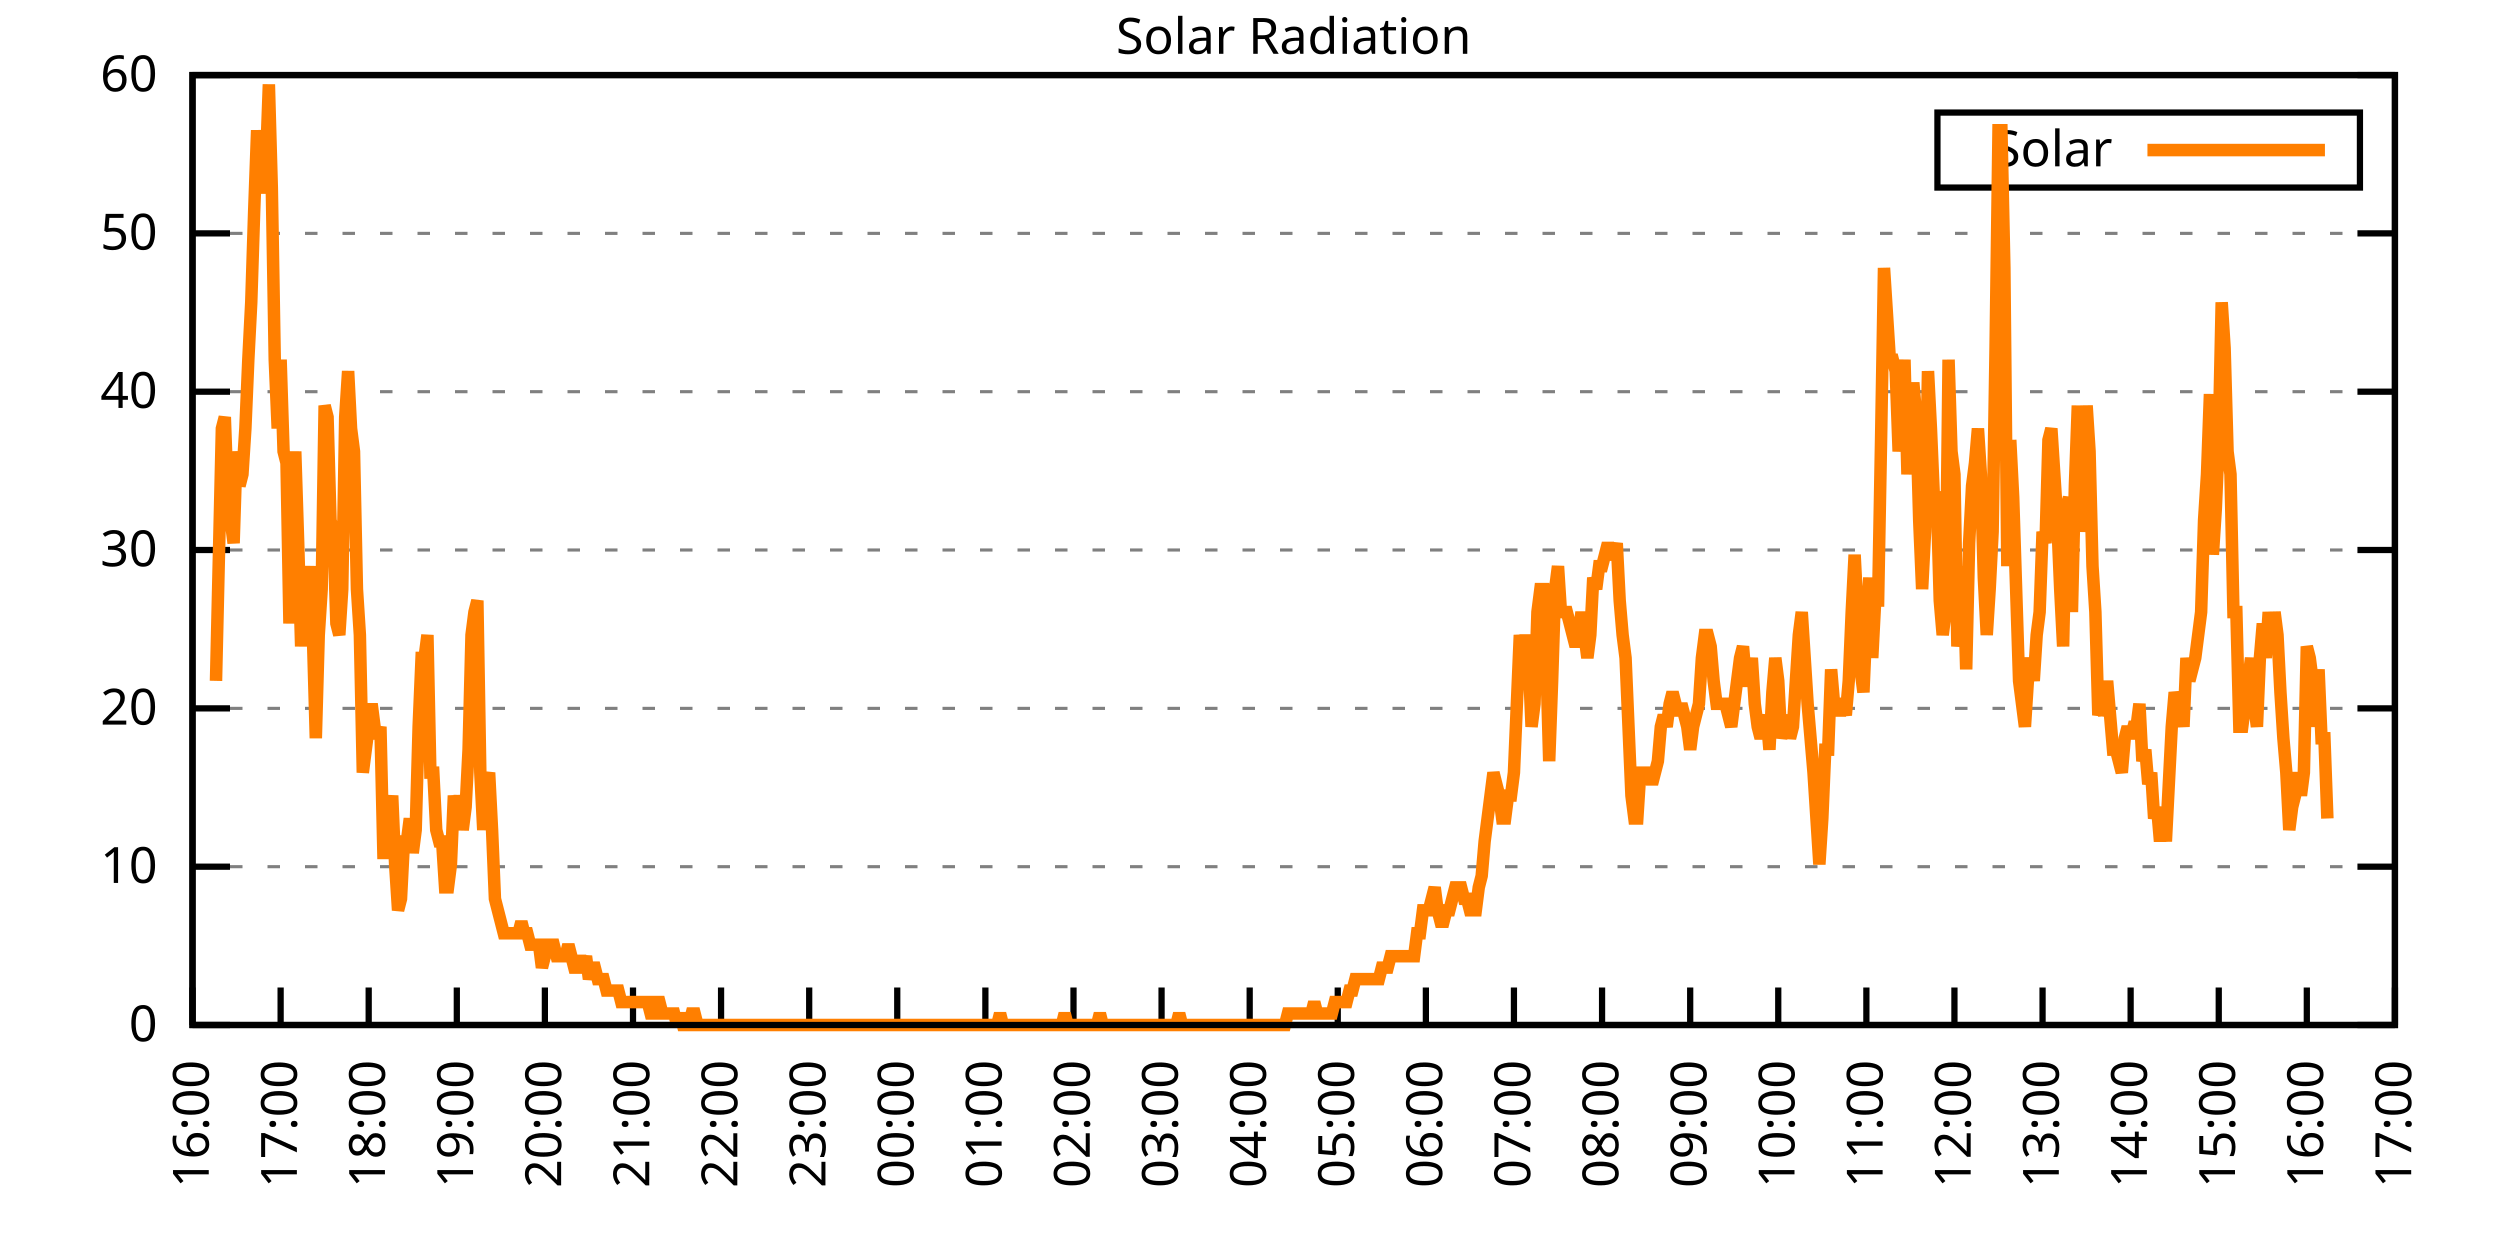
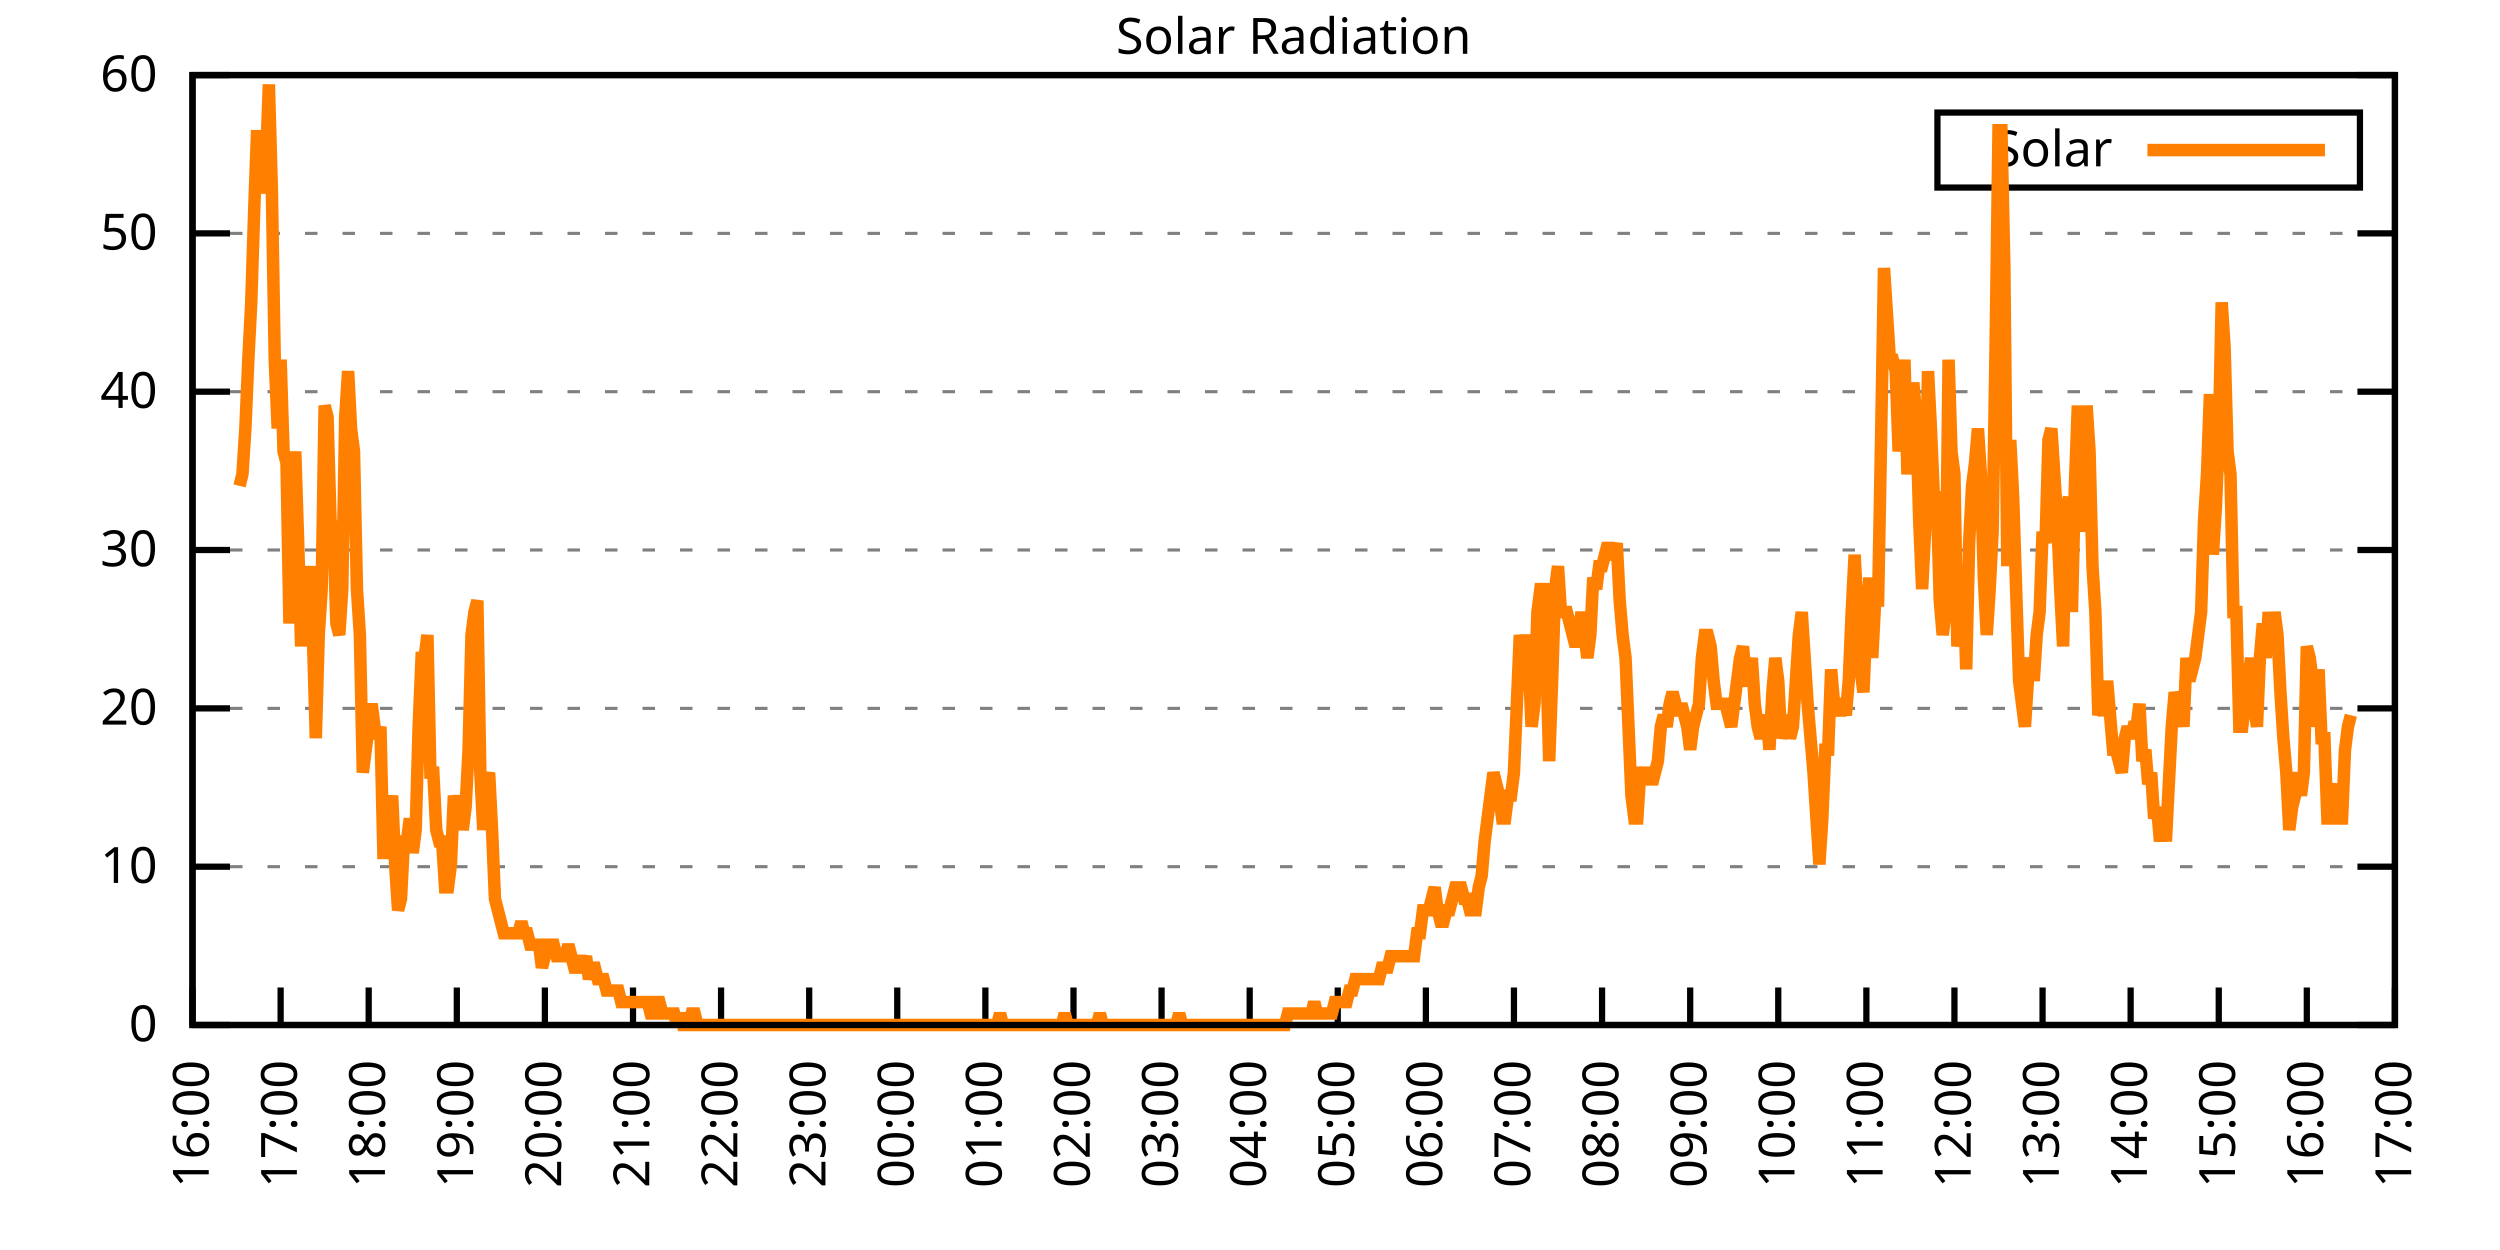
<svg xmlns="http://www.w3.org/2000/svg" xmlns:xlink="http://www.w3.org/1999/xlink" width="400" height="200" viewBox="0 0 400 200">
  <g id="gnuplot_canvas">
    <rect x="0" y="0" width="400" height="200" fill="none" />
    <defs>
      <circle id="gpDot" r="0.5" stroke-width="0.5" stroke="currentColor" />
      <path id="gpPt0" stroke-width="0.333" stroke="currentColor" d="M-1,0 h2 M0,-1 v2" />
      <path id="gpPt1" stroke-width="0.333" stroke="currentColor" d="M-1,-1 L1,1 M1,-1 L-1,1" />
      <path id="gpPt2" stroke-width="0.333" stroke="currentColor" d="M-1,0 L1,0 M0,-1 L0,1 M-1,-1 L1,1 M-1,1 L1,-1" />
      <rect id="gpPt3" stroke-width="0.333" stroke="currentColor" x="-1" y="-1" width="2" height="2" />
      <rect id="gpPt4" stroke-width="0.333" stroke="currentColor" fill="currentColor" x="-1" y="-1" width="2" height="2" />
      <circle id="gpPt5" stroke-width="0.333" stroke="currentColor" cx="0" cy="0" r="1" />
      <use xlink:href="#gpPt5" id="gpPt6" fill="currentColor" stroke="none" />
      <path id="gpPt7" stroke-width="0.333" stroke="currentColor" d="M0,-1.33 L-1.33,0.67 L1.33,0.67 z" />
      <use xlink:href="#gpPt7" id="gpPt8" fill="currentColor" stroke="none" />
      <use xlink:href="#gpPt7" id="gpPt9" stroke="currentColor" transform="rotate(180)" />
      <use xlink:href="#gpPt9" id="gpPt10" fill="currentColor" stroke="none" />
      <use xlink:href="#gpPt3" id="gpPt11" stroke="currentColor" transform="rotate(45)" />
      <use xlink:href="#gpPt11" id="gpPt12" fill="currentColor" stroke="none" />
      <path id="gpPt13" stroke-width="0.333" stroke="currentColor" d="M0,1.330 L1.265,0.411 L0.782,-1.067 L-0.782,-1.076 L-1.265,0.411 z" />
      <use xlink:href="#gpPt13" id="gpPt14" fill="currentColor" stroke="none" />
      <filter id="textbox" filterUnits="objectBoundingBox" x="0" y="0" height="1" width="1">
        <feFlood flood-color="white" flood-opacity="1" result="bgnd" />
        <feComposite in="SourceGraphic" in2="bgnd" operator="atop" />
      </filter>
      <filter id="greybox" filterUnits="objectBoundingBox" x="0" y="0" height="1" width="1">
        <feFlood flood-color="lightgrey" flood-opacity="1" result="grey" />
        <feComposite in="SourceGraphic" in2="grey" operator="atop" />
      </filter>
    </defs>
    <g fill="none" color="white" stroke="currentColor" stroke-width="1.00" stroke-linecap="butt" stroke-linejoin="miter">
</g>
    <g fill="none" color="black" stroke="currentColor" stroke-width="1.00" stroke-linecap="butt" stroke-linejoin="miter">
      <g stroke="none" shape-rendering="crispEdges">
        <polygon fill="rgb(255, 255, 255)" points="30.80,164.00 383.18,164.00 383.18,12.02 30.80,12.02 " />
      </g>
    </g>
    <g fill="none" color="black" stroke="currentColor" stroke-width="1.00" stroke-linecap="butt" stroke-linejoin="miter">
</g>
    <g fill="none" color="black" stroke="black" stroke-width="0.50" stroke-linecap="butt" stroke-linejoin="miter">
</g>
    <g fill="none" color="gray" stroke="currentColor" stroke-width="0.50" stroke-linecap="butt" stroke-linejoin="miter">
      <path stroke="gray" stroke-dasharray="2,4" class="gridline" d="M30.80,164.00 L383.19,164.00  " />
    </g>
    <g fill="none" color="gray" stroke="gray" stroke-width="1.00" stroke-linecap="butt" stroke-linejoin="miter">
</g>
    <g fill="none" color="black" stroke="currentColor" stroke-width="1.00" stroke-linecap="butt" stroke-linejoin="miter">
      <path stroke="black" d="M30.80,164.00 L36.80,164.00 M383.19,164.00 L377.19,164.00  " />
      <g transform="translate(25.20,166.60)" stroke="none" fill="black" font-family="Sans" font-size="8.00" text-anchor="end">
        <text>
          <tspan font-family="Sans"> 0</tspan>
        </text>
      </g>
    </g>
    <g fill="none" color="black" stroke="currentColor" stroke-width="1.00" stroke-linecap="butt" stroke-linejoin="miter">
</g>
    <g fill="none" color="black" stroke="black" stroke-width="0.50" stroke-linecap="butt" stroke-linejoin="miter">
</g>
    <g fill="none" color="gray" stroke="currentColor" stroke-width="0.50" stroke-linecap="butt" stroke-linejoin="miter">
      <path stroke="gray" stroke-dasharray="2,4" class="gridline" d="M30.80,138.67 L383.19,138.67  " />
    </g>
    <g fill="none" color="gray" stroke="gray" stroke-width="1.00" stroke-linecap="butt" stroke-linejoin="miter">
</g>
    <g fill="none" color="black" stroke="currentColor" stroke-width="1.00" stroke-linecap="butt" stroke-linejoin="miter">
      <path stroke="black" d="M30.80,138.67 L36.80,138.67 M383.19,138.67 L377.19,138.67  " />
      <g transform="translate(25.20,141.27)" stroke="none" fill="black" font-family="Sans" font-size="8.00" text-anchor="end">
        <text>
          <tspan font-family="Sans"> 10</tspan>
        </text>
      </g>
    </g>
    <g fill="none" color="black" stroke="currentColor" stroke-width="1.00" stroke-linecap="butt" stroke-linejoin="miter">
</g>
    <g fill="none" color="black" stroke="black" stroke-width="0.50" stroke-linecap="butt" stroke-linejoin="miter">
</g>
    <g fill="none" color="gray" stroke="currentColor" stroke-width="0.50" stroke-linecap="butt" stroke-linejoin="miter">
      <path stroke="gray" stroke-dasharray="2,4" class="gridline" d="M30.80,113.34 L383.19,113.34  " />
    </g>
    <g fill="none" color="gray" stroke="gray" stroke-width="1.00" stroke-linecap="butt" stroke-linejoin="miter">
</g>
    <g fill="none" color="black" stroke="currentColor" stroke-width="1.00" stroke-linecap="butt" stroke-linejoin="miter">
      <path stroke="black" d="M30.80,113.34 L36.80,113.34 M383.19,113.34 L377.19,113.34  " />
      <g transform="translate(25.20,115.94)" stroke="none" fill="black" font-family="Sans" font-size="8.00" text-anchor="end">
        <text>
          <tspan font-family="Sans"> 20</tspan>
        </text>
      </g>
    </g>
    <g fill="none" color="black" stroke="currentColor" stroke-width="1.00" stroke-linecap="butt" stroke-linejoin="miter">
</g>
    <g fill="none" color="black" stroke="black" stroke-width="0.50" stroke-linecap="butt" stroke-linejoin="miter">
</g>
    <g fill="none" color="gray" stroke="currentColor" stroke-width="0.50" stroke-linecap="butt" stroke-linejoin="miter">
      <path stroke="gray" stroke-dasharray="2,4" class="gridline" d="M30.80,88.00 L383.19,88.00  " />
    </g>
    <g fill="none" color="gray" stroke="gray" stroke-width="1.00" stroke-linecap="butt" stroke-linejoin="miter">
</g>
    <g fill="none" color="black" stroke="currentColor" stroke-width="1.00" stroke-linecap="butt" stroke-linejoin="miter">
      <path stroke="black" d="M30.80,88.00 L36.80,88.00 M383.19,88.00 L377.19,88.00  " />
      <g transform="translate(25.20,90.60)" stroke="none" fill="black" font-family="Sans" font-size="8.00" text-anchor="end">
        <text>
          <tspan font-family="Sans"> 30</tspan>
        </text>
      </g>
    </g>
    <g fill="none" color="black" stroke="currentColor" stroke-width="1.00" stroke-linecap="butt" stroke-linejoin="miter">
</g>
    <g fill="none" color="black" stroke="black" stroke-width="0.50" stroke-linecap="butt" stroke-linejoin="miter">
</g>
    <g fill="none" color="gray" stroke="currentColor" stroke-width="0.50" stroke-linecap="butt" stroke-linejoin="miter">
      <path stroke="gray" stroke-dasharray="2,4" class="gridline" d="M30.80,62.67 L383.19,62.67  " />
    </g>
    <g fill="none" color="gray" stroke="gray" stroke-width="1.00" stroke-linecap="butt" stroke-linejoin="miter">
</g>
    <g fill="none" color="black" stroke="currentColor" stroke-width="1.00" stroke-linecap="butt" stroke-linejoin="miter">
      <path stroke="black" d="M30.80,62.67 L36.80,62.67 M383.19,62.67 L377.19,62.67  " />
      <g transform="translate(25.20,65.27)" stroke="none" fill="black" font-family="Sans" font-size="8.00" text-anchor="end">
        <text>
          <tspan font-family="Sans"> 40</tspan>
        </text>
      </g>
    </g>
    <g fill="none" color="black" stroke="currentColor" stroke-width="1.00" stroke-linecap="butt" stroke-linejoin="miter">
</g>
    <g fill="none" color="black" stroke="black" stroke-width="0.50" stroke-linecap="butt" stroke-linejoin="miter">
</g>
    <g fill="none" color="gray" stroke="currentColor" stroke-width="0.50" stroke-linecap="butt" stroke-linejoin="miter">
      <path stroke="gray" stroke-dasharray="2,4" class="gridline" d="M30.80,37.34 L383.19,37.34  " />
    </g>
    <g fill="none" color="gray" stroke="gray" stroke-width="1.00" stroke-linecap="butt" stroke-linejoin="miter">
</g>
    <g fill="none" color="black" stroke="currentColor" stroke-width="1.00" stroke-linecap="butt" stroke-linejoin="miter">
      <path stroke="black" d="M30.80,37.34 L36.80,37.34 M383.19,37.34 L377.19,37.34  " />
      <g transform="translate(25.20,39.94)" stroke="none" fill="black" font-family="Sans" font-size="8.00" text-anchor="end">
        <text>
          <tspan font-family="Sans"> 50</tspan>
        </text>
      </g>
    </g>
    <g fill="none" color="black" stroke="currentColor" stroke-width="1.00" stroke-linecap="butt" stroke-linejoin="miter">
</g>
    <g fill="none" color="black" stroke="black" stroke-width="0.50" stroke-linecap="butt" stroke-linejoin="miter">
</g>
    <g fill="none" color="gray" stroke="currentColor" stroke-width="0.50" stroke-linecap="butt" stroke-linejoin="miter">
      <path stroke="gray" stroke-dasharray="2,4" class="gridline" d="M30.80,12.01 L383.19,12.01  " />
    </g>
    <g fill="none" color="gray" stroke="gray" stroke-width="1.00" stroke-linecap="butt" stroke-linejoin="miter">
</g>
    <g fill="none" color="black" stroke="currentColor" stroke-width="1.00" stroke-linecap="butt" stroke-linejoin="miter">
      <path stroke="black" d="M30.80,12.01 L36.80,12.01 M383.19,12.01 L377.19,12.01  " />
      <g transform="translate(25.20,14.61)" stroke="none" fill="black" font-family="Sans" font-size="8.00" text-anchor="end">
        <text>
          <tspan font-family="Sans"> 60</tspan>
        </text>
      </g>
    </g>
    <g fill="none" color="black" stroke="currentColor" stroke-width="1.00" stroke-linecap="butt" stroke-linejoin="miter">
      <path stroke="black" d="M30.80,164.00 L30.80,158.00  " />
      <g transform="translate(33.40,169.60) rotate(270.00)" stroke="none" fill="black" font-family="Sans" font-size="8.00" text-anchor="end">
        <text>
          <tspan font-family="Sans">16:00</tspan>
        </text>
      </g>
    </g>
    <g fill="none" color="black" stroke="currentColor" stroke-width="1.00" stroke-linecap="butt" stroke-linejoin="miter">
      <path stroke="black" d="M44.90,164.00 L44.90,158.00  " />
      <g transform="translate(47.50,169.60) rotate(270.00)" stroke="none" fill="black" font-family="Sans" font-size="8.00" text-anchor="end">
        <text>
          <tspan font-family="Sans">17:00</tspan>
        </text>
      </g>
    </g>
    <g fill="none" color="black" stroke="currentColor" stroke-width="1.00" stroke-linecap="butt" stroke-linejoin="miter">
      <path stroke="black" d="M58.99,164.00 L58.99,158.00  " />
      <g transform="translate(61.59,169.60) rotate(270.00)" stroke="none" fill="black" font-family="Sans" font-size="8.00" text-anchor="end">
        <text>
          <tspan font-family="Sans">18:00</tspan>
        </text>
      </g>
    </g>
    <g fill="none" color="black" stroke="currentColor" stroke-width="1.00" stroke-linecap="butt" stroke-linejoin="miter">
      <path stroke="black" d="M73.09,164.00 L73.09,158.00  " />
      <g transform="translate(75.69,169.60) rotate(270.00)" stroke="none" fill="black" font-family="Sans" font-size="8.00" text-anchor="end">
        <text>
          <tspan font-family="Sans">19:00</tspan>
        </text>
      </g>
    </g>
    <g fill="none" color="black" stroke="currentColor" stroke-width="1.00" stroke-linecap="butt" stroke-linejoin="miter">
      <path stroke="black" d="M87.18,164.00 L87.18,158.00  " />
      <g transform="translate(89.78,169.60) rotate(270.00)" stroke="none" fill="black" font-family="Sans" font-size="8.00" text-anchor="end">
        <text>
          <tspan font-family="Sans">20:00</tspan>
        </text>
      </g>
    </g>
    <g fill="none" color="black" stroke="currentColor" stroke-width="1.00" stroke-linecap="butt" stroke-linejoin="miter">
      <path stroke="black" d="M101.28,164.00 L101.28,158.00  " />
      <g transform="translate(103.88,169.60) rotate(270.00)" stroke="none" fill="black" font-family="Sans" font-size="8.00" text-anchor="end">
        <text>
          <tspan font-family="Sans">21:00</tspan>
        </text>
      </g>
    </g>
    <g fill="none" color="black" stroke="currentColor" stroke-width="1.00" stroke-linecap="butt" stroke-linejoin="miter">
      <path stroke="black" d="M115.37,164.00 L115.37,158.00  " />
      <g transform="translate(117.97,169.60) rotate(270.00)" stroke="none" fill="black" font-family="Sans" font-size="8.00" text-anchor="end">
        <text>
          <tspan font-family="Sans">22:00</tspan>
        </text>
      </g>
    </g>
    <g fill="none" color="black" stroke="currentColor" stroke-width="1.00" stroke-linecap="butt" stroke-linejoin="miter">
      <path stroke="black" d="M129.47,164.00 L129.47,158.00  " />
      <g transform="translate(132.07,169.60) rotate(270.00)" stroke="none" fill="black" font-family="Sans" font-size="8.00" text-anchor="end">
        <text>
          <tspan font-family="Sans">23:00</tspan>
        </text>
      </g>
    </g>
    <g fill="none" color="black" stroke="currentColor" stroke-width="1.00" stroke-linecap="butt" stroke-linejoin="miter">
      <path stroke="black" d="M143.56,164.00 L143.56,158.00  " />
      <g transform="translate(146.16,169.60) rotate(270.00)" stroke="none" fill="black" font-family="Sans" font-size="8.00" text-anchor="end">
        <text>
          <tspan font-family="Sans">00:00</tspan>
        </text>
      </g>
    </g>
    <g fill="none" color="black" stroke="currentColor" stroke-width="1.00" stroke-linecap="butt" stroke-linejoin="miter">
      <path stroke="black" d="M157.66,164.00 L157.66,158.00  " />
      <g transform="translate(160.26,169.60) rotate(270.00)" stroke="none" fill="black" font-family="Sans" font-size="8.00" text-anchor="end">
        <text>
          <tspan font-family="Sans">01:00</tspan>
        </text>
      </g>
    </g>
    <g fill="none" color="black" stroke="currentColor" stroke-width="1.00" stroke-linecap="butt" stroke-linejoin="miter">
      <path stroke="black" d="M171.76,164.00 L171.76,158.00  " />
      <g transform="translate(174.36,169.60) rotate(270.00)" stroke="none" fill="black" font-family="Sans" font-size="8.00" text-anchor="end">
        <text>
          <tspan font-family="Sans">02:00</tspan>
        </text>
      </g>
    </g>
    <g fill="none" color="black" stroke="currentColor" stroke-width="1.00" stroke-linecap="butt" stroke-linejoin="miter">
      <path stroke="black" d="M185.85,164.00 L185.85,158.00  " />
      <g transform="translate(188.45,169.60) rotate(270.00)" stroke="none" fill="black" font-family="Sans" font-size="8.00" text-anchor="end">
        <text>
          <tspan font-family="Sans">03:00</tspan>
        </text>
      </g>
    </g>
    <g fill="none" color="black" stroke="currentColor" stroke-width="1.00" stroke-linecap="butt" stroke-linejoin="miter">
      <path stroke="black" d="M199.95,164.00 L199.95,158.00  " />
      <g transform="translate(202.55,169.60) rotate(270.00)" stroke="none" fill="black" font-family="Sans" font-size="8.00" text-anchor="end">
        <text>
          <tspan font-family="Sans">04:00</tspan>
        </text>
      </g>
    </g>
    <g fill="none" color="black" stroke="currentColor" stroke-width="1.00" stroke-linecap="butt" stroke-linejoin="miter">
      <path stroke="black" d="M214.04,164.00 L214.04,158.00  " />
      <g transform="translate(216.64,169.60) rotate(270.00)" stroke="none" fill="black" font-family="Sans" font-size="8.00" text-anchor="end">
        <text>
          <tspan font-family="Sans">05:00</tspan>
        </text>
      </g>
    </g>
    <g fill="none" color="black" stroke="currentColor" stroke-width="1.00" stroke-linecap="butt" stroke-linejoin="miter">
      <path stroke="black" d="M228.14,164.00 L228.14,158.00  " />
      <g transform="translate(230.74,169.60) rotate(270.00)" stroke="none" fill="black" font-family="Sans" font-size="8.00" text-anchor="end">
        <text>
          <tspan font-family="Sans">06:00</tspan>
        </text>
      </g>
    </g>
    <g fill="none" color="black" stroke="currentColor" stroke-width="1.00" stroke-linecap="butt" stroke-linejoin="miter">
      <path stroke="black" d="M242.23,164.00 L242.23,158.00  " />
      <g transform="translate(244.83,169.60) rotate(270.00)" stroke="none" fill="black" font-family="Sans" font-size="8.00" text-anchor="end">
        <text>
          <tspan font-family="Sans">07:00</tspan>
        </text>
      </g>
    </g>
    <g fill="none" color="black" stroke="currentColor" stroke-width="1.00" stroke-linecap="butt" stroke-linejoin="miter">
      <path stroke="black" d="M256.33,164.00 L256.33,158.00  " />
      <g transform="translate(258.93,169.60) rotate(270.00)" stroke="none" fill="black" font-family="Sans" font-size="8.00" text-anchor="end">
        <text>
          <tspan font-family="Sans">08:00</tspan>
        </text>
      </g>
    </g>
    <g fill="none" color="black" stroke="currentColor" stroke-width="1.00" stroke-linecap="butt" stroke-linejoin="miter">
      <path stroke="black" d="M270.43,164.00 L270.43,158.00  " />
      <g transform="translate(273.03,169.60) rotate(270.00)" stroke="none" fill="black" font-family="Sans" font-size="8.00" text-anchor="end">
        <text>
          <tspan font-family="Sans">09:00</tspan>
        </text>
      </g>
    </g>
    <g fill="none" color="black" stroke="currentColor" stroke-width="1.00" stroke-linecap="butt" stroke-linejoin="miter">
      <path stroke="black" d="M284.52,164.00 L284.52,158.00  " />
      <g transform="translate(287.12,169.60) rotate(270.00)" stroke="none" fill="black" font-family="Sans" font-size="8.00" text-anchor="end">
        <text>
          <tspan font-family="Sans">10:00</tspan>
        </text>
      </g>
    </g>
    <g fill="none" color="black" stroke="currentColor" stroke-width="1.00" stroke-linecap="butt" stroke-linejoin="miter">
      <path stroke="black" d="M298.62,164.00 L298.62,158.00  " />
      <g transform="translate(301.22,169.60) rotate(270.00)" stroke="none" fill="black" font-family="Sans" font-size="8.00" text-anchor="end">
        <text>
          <tspan font-family="Sans">11:00</tspan>
        </text>
      </g>
    </g>
    <g fill="none" color="black" stroke="currentColor" stroke-width="1.00" stroke-linecap="butt" stroke-linejoin="miter">
      <path stroke="black" d="M312.71,164.00 L312.71,158.00  " />
      <g transform="translate(315.31,169.60) rotate(270.00)" stroke="none" fill="black" font-family="Sans" font-size="8.00" text-anchor="end">
        <text>
          <tspan font-family="Sans">12:00</tspan>
        </text>
      </g>
    </g>
    <g fill="none" color="black" stroke="currentColor" stroke-width="1.00" stroke-linecap="butt" stroke-linejoin="miter">
      <path stroke="black" d="M326.81,164.00 L326.81,158.00  " />
      <g transform="translate(329.41,169.60) rotate(270.00)" stroke="none" fill="black" font-family="Sans" font-size="8.00" text-anchor="end">
        <text>
          <tspan font-family="Sans">13:00</tspan>
        </text>
      </g>
    </g>
    <g fill="none" color="black" stroke="currentColor" stroke-width="1.00" stroke-linecap="butt" stroke-linejoin="miter">
      <path stroke="black" d="M340.90,164.00 L340.90,158.00  " />
      <g transform="translate(343.50,169.60) rotate(270.00)" stroke="none" fill="black" font-family="Sans" font-size="8.00" text-anchor="end">
        <text>
          <tspan font-family="Sans">14:00</tspan>
        </text>
      </g>
    </g>
    <g fill="none" color="black" stroke="currentColor" stroke-width="1.00" stroke-linecap="butt" stroke-linejoin="miter">
      <path stroke="black" d="M355.00,164.00 L355.00,158.00  " />
      <g transform="translate(357.60,169.60) rotate(270.00)" stroke="none" fill="black" font-family="Sans" font-size="8.00" text-anchor="end">
        <text>
          <tspan font-family="Sans">15:00</tspan>
        </text>
      </g>
    </g>
    <g fill="none" color="black" stroke="currentColor" stroke-width="1.00" stroke-linecap="butt" stroke-linejoin="miter">
      <path stroke="black" d="M369.09,164.00 L369.09,158.00  " />
      <g transform="translate(371.69,169.60) rotate(270.00)" stroke="none" fill="black" font-family="Sans" font-size="8.00" text-anchor="end">
        <text>
          <tspan font-family="Sans">16:00</tspan>
        </text>
      </g>
    </g>
    <g fill="none" color="black" stroke="currentColor" stroke-width="1.00" stroke-linecap="butt" stroke-linejoin="miter">
      <path stroke="black" d="M383.19,164.00 L383.19,158.00  " />
      <g transform="translate(385.79,169.60) rotate(270.00)" stroke="none" fill="black" font-family="Sans" font-size="8.00" text-anchor="end">
        <text>
          <tspan font-family="Sans">17:00</tspan>
        </text>
      </g>
    </g>
    <g fill="none" color="black" stroke="currentColor" stroke-width="1.00" stroke-linecap="butt" stroke-linejoin="miter">
</g>
    <g fill="none" color="black" stroke="currentColor" stroke-width="1.00" stroke-linecap="butt" stroke-linejoin="miter">
      <path stroke="black" d="M30.80,12.01 L30.80,164.00 L383.19,164.00 L383.19,12.01 L30.80,12.01 Z  " />
    </g>
    <g fill="none" color="black" stroke="currentColor" stroke-width="1.00" stroke-linecap="butt" stroke-linejoin="miter">
</g>
    <g fill="none" color="black" stroke="currentColor" stroke-width="1.00" stroke-linecap="butt" stroke-linejoin="miter">
      <path stroke="black" d="M309.99,30.01 L309.99,18.01 L377.59,18.01 L377.59,30.01 L309.99,30.01 Z  " />
    </g>
    <g id="Solar_Radiation_plot_1">
      <g fill="none" color="white" stroke="black" stroke-width="2.00" stroke-linecap="butt" stroke-linejoin="miter">
</g>
      <g fill="none" color="black" stroke="currentColor" stroke-width="2.00" stroke-linecap="butt" stroke-linejoin="miter">
        <g transform="translate(337.99,26.61)" stroke="none" fill="black" font-family="Sans" font-size="8.00" text-anchor="end">
          <text>
            <tspan font-family="Sans">Solar</tspan>
          </text>
        </g>
      </g>
      <g fill="none" color="black" stroke="currentColor" stroke-width="2.00" stroke-linecap="butt" stroke-linejoin="miter">
-         <path stroke="rgb(255, 127,   0)" d="M343.59,24.01 L371.99,24.01 M34.56,108.94 L35.03,88.75 L35.50,68.56 L35.97,66.73 L36.44,79.57 L36.91,83.24   L37.38,86.91 L37.85,72.23 L38.32,77.74 L38.79,75.90 L39.26,68.56 L39.73,57.55 L40.20,48.37 L40.67,33.69   L41.14,20.84 L41.61,30.02 L42.08,30.02 L42.55,26.35 L43.02,13.50 L43.49,30.02 L43.96,57.55 L44.43,68.56   L44.90,57.55 L45.37,72.23 L45.84,74.07 L46.31,99.76 L46.78,85.08 L47.24,72.23 L47.71,86.91 L48.18,103.43   L48.65,90.59 L49.12,97.93 L49.59,90.59 L50.06,101.60 L50.53,118.12 L51.00,101.60 L51.47,94.26 L51.94,64.89   L52.41,66.73 L52.88,83.24 L53.35,85.08 L53.82,99.76 L54.29,101.60 L54.76,94.26 L55.23,66.73 L55.70,59.38   L56.17,68.56 L56.64,72.23 L57.11,94.26 L57.58,101.60 L58.05,123.62 L58.52,119.95 L58.99,116.28 L59.46,112.61   L59.93,116.28 L60.40,118.12 L60.87,116.28 L61.34,136.47 L61.81,136.47 L62.28,130.96 L62.75,127.29 L63.22,138.30   L63.69,145.65 L64.16,143.81 L64.63,134.63 L65.10,134.63 L65.57,130.96 L66.04,136.47 L66.51,132.80 L66.98,116.28   L67.45,105.27 L67.92,105.27 L68.39,101.60 L68.86,123.62 L69.33,123.62 L69.80,132.80 L70.27,134.63 L70.74,134.63   L71.21,141.98 L71.68,141.98 L72.15,138.30 L72.62,127.29 L73.09,130.96 L73.56,127.29 L74.03,132.80 L74.50,129.13   L74.97,119.95 L75.44,101.60 L75.91,97.93 L76.38,96.09 L76.85,123.62 L77.32,132.80 L77.79,125.46 L78.26,123.62   L78.73,132.80 L79.19,143.81 L79.66,145.65 L80.13,147.48 L80.60,149.32 L81.07,149.32 L81.54,149.32 L82.01,149.32   L82.48,149.32 L82.95,149.32 L83.42,147.48 L83.89,149.32 L84.36,149.32 L84.83,151.15 L85.30,151.15 L85.77,151.15   L86.24,151.15 L86.71,154.82 L87.18,152.99 L87.65,151.15 L88.12,151.15 L88.59,151.15 L89.06,152.99 L89.53,152.99   L90.00,152.99 L90.47,152.99 L90.94,151.15 L91.41,152.99 L91.88,154.82 L92.35,154.82 L92.82,152.99 L93.29,154.82   L93.76,152.99 L94.23,156.66 L94.70,154.82 L95.17,154.82 L95.64,156.66 L96.11,156.66 L96.58,156.66 L97.05,158.49   L97.52,158.49 L97.99,158.49 L98.46,158.49 L98.93,158.49 L99.40,160.33 L99.87,160.33 L100.34,160.33 L100.81,160.33   L101.28,160.33 L101.75,160.33 L102.22,160.33 L102.69,160.33 L103.16,160.33 L103.63,160.33 L104.10,162.16 L104.57,162.16   L105.04,160.33 L105.51,160.33 L105.98,162.16 L106.45,162.16 L106.92,162.16 L107.39,162.16 L107.86,162.16 L108.33,164.00   L108.80,162.16 L109.27,164.00 L109.74,164.00 L110.21,164.00 L110.68,162.16 L111.14,162.16 L111.61,164.00 L112.08,164.00   L112.55,164.00 L113.02,164.00 L113.49,164.00 L113.96,164.00 L114.43,164.00 L114.90,164.00 L115.37,164.00 L115.84,164.00   L116.31,164.00 L116.78,164.00 L117.25,164.00 L117.72,164.00 L118.19,164.00 L118.66,164.00 L119.13,164.00 L119.60,164.00   L120.07,164.00 L120.54,164.00 L121.01,164.00 L121.48,164.00 L121.95,164.00 L122.42,164.00 L122.89,164.00 L123.36,164.00   L123.83,164.00 L124.30,164.00 L124.77,164.00 L125.24,164.00 L125.71,164.00 L126.18,164.00 L126.65,164.00 L127.12,164.00   L127.59,164.00 L128.06,164.00 L128.53,164.00 L129.00,164.00 L129.47,164.00 L129.94,164.00 L130.41,164.00 L130.88,164.00   L131.35,164.00 L131.82,164.00 L132.29,164.00 L132.76,164.00 L133.23,164.00 L133.70,164.00 L134.17,164.00 L134.64,164.00   L135.11,164.00 L135.58,164.00 L136.05,164.00 L136.52,164.00 L136.99,164.00 L137.46,164.00 L137.93,164.00 L138.40,164.00   L138.87,164.00 L139.34,164.00 L139.81,164.00 L140.28,164.00 L140.75,164.00 L141.22,164.00 L141.69,164.00 L142.16,164.00   L142.63,164.00 L143.09,164.00 L143.56,164.00 L144.03,164.00 L144.50,164.00 L144.97,164.00 L145.44,164.00 L145.91,164.00   L146.38,164.00 L146.85,164.00 L147.32,164.00 L147.79,164.00 L148.26,164.00 L148.73,164.00 L149.20,164.00 L149.67,164.00   L150.14,164.00 L150.61,164.00 L151.08,164.00 L151.55,164.00 L152.02,164.00 L152.49,164.00 L152.96,164.00 L153.43,164.00   L153.90,164.00 L154.37,164.00 L154.84,164.00 L155.31,164.00 L155.78,164.00 L156.25,164.00 L156.72,164.00 L157.19,164.00   L157.66,164.00 L158.13,164.00 L158.60,164.00 L159.07,164.00 L159.54,164.00 L160.01,162.16 L160.48,164.00 L160.95,164.00   L161.42,164.00 L161.89,164.00 L162.36,164.00 L162.83,164.00 L163.30,164.00 L163.77,164.00 L164.24,164.00 L164.71,164.00   L165.18,164.00 L165.65,164.00 L166.12,164.00 L166.59,164.00 L167.06,164.00 L167.53,164.00 L168.00,164.00 L168.47,164.00   L168.94,164.00 L169.41,164.00 L169.88,164.00 L170.35,162.16 L170.82,164.00 L171.29,164.00 L171.76,164.00 L172.23,164.00   L172.70,164.00 L173.17,164.00 L173.64,164.00 L174.11,164.00 L174.58,164.00 L175.04,164.00 L175.51,164.00 L175.98,162.16   L176.45,164.00 L176.92,164.00 L177.39,164.00 L177.86,164.00 L178.33,164.00 L178.80,164.00 L179.27,164.00 L179.74,164.00   L180.21,164.00 L180.68,164.00 L181.15,164.00 L181.62,164.00 L182.09,164.00 L182.56,164.00 L183.03,164.00 L183.50,164.00   L183.97,164.00 L184.44,164.00 L184.91,164.00 L185.38,164.00 L185.85,164.00 L186.32,164.00 L186.79,164.00 L187.26,164.00   L187.73,164.00 L188.20,164.00 L188.67,162.16 L189.14,164.00 L189.61,164.00 L190.08,164.00 L190.55,164.00 L191.02,164.00   L191.49,164.00 L191.96,164.00 L192.43,164.00 L192.90,164.00 L193.37,164.00 L193.84,164.00 L194.31,164.00 L194.78,164.00   L195.25,164.00 L195.72,164.00 L196.19,164.00 L196.66,164.00 L197.13,164.00 L197.60,164.00 L198.07,164.00 L198.54,164.00   L199.01,164.00 L199.48,164.00 L199.95,164.00 L200.42,164.00 L200.89,164.00 L201.36,164.00 L201.83,164.00 L202.30,164.00   L202.77,164.00 L203.24,164.00 L203.71,164.00 L204.18,164.00 L204.65,164.00 L205.12,164.00 L205.59,164.00 L206.06,162.16   L206.53,162.16 L207.00,162.16 L207.46,162.16 L207.93,162.16 L208.40,162.16 L208.87,162.16 L209.34,162.16 L209.81,162.16   L210.28,160.33 L210.75,162.16 L211.22,162.16 L211.69,162.16 L212.16,162.16 L212.63,162.16 L213.10,162.16 L213.57,160.33   L214.04,160.33 L214.51,160.33 L214.98,160.33 L215.45,160.33 L215.92,158.49 L216.39,158.49 L216.86,156.66 L217.33,156.66   L217.80,156.66 L218.27,156.66 L218.74,156.66 L219.21,156.66 L219.68,156.66 L220.15,156.66 L220.62,156.66 L221.09,154.82   L221.56,154.82 L222.03,154.82 L222.50,152.99 L222.97,152.99 L223.44,152.99 L223.91,152.99 L224.38,152.99 L224.85,152.99   L225.32,152.99 L225.79,152.99 L226.26,152.99 L226.73,149.32 L227.20,149.32 L227.67,145.65 L228.14,145.65 L228.61,145.65   L229.08,143.81 L229.55,141.98 L230.02,145.65 L230.49,147.48 L230.96,147.48 L231.43,145.65 L231.90,145.65 L232.37,143.81   L232.84,141.98 L233.31,141.98 L233.78,141.98 L234.25,143.81 L234.72,143.81 L235.19,145.65 L235.66,145.65 L236.13,145.65   L236.60,141.98 L237.07,140.14 L237.54,134.63 L238.01,130.96 L238.48,127.29 L238.95,123.62 L239.41,125.46 L239.88,127.29   L240.35,130.96 L240.82,130.96 L241.29,127.29 L241.76,127.29 L242.23,123.62 L242.70,112.61 L243.17,101.60 L243.64,105.27   L244.11,101.60 L244.58,105.27 L245.05,116.28 L245.52,112.61 L245.99,97.93 L246.46,94.26 L246.93,94.26 L247.40,105.27   L247.87,121.79 L248.34,108.94 L248.81,94.26 L249.28,90.59 L249.75,97.93 L250.22,97.93 L250.69,97.93 L251.16,99.76   L251.63,101.60 L252.10,103.43 L252.57,101.60 L253.04,97.93 L253.51,101.60 L253.98,105.27 L254.45,101.60 L254.92,92.42   L255.39,94.26 L255.86,90.59 L256.33,90.59 L256.80,88.75 L257.27,86.91 L257.74,88.75 L258.21,88.75 L258.68,86.91   L259.15,96.09 L259.62,101.60 L260.09,105.27 L260.56,116.28 L261.03,127.29 L261.50,130.96 L261.97,130.96 L262.44,123.62   L262.91,123.62 L263.38,123.62 L263.85,123.62 L264.32,125.46 L264.79,123.62 L265.26,121.79 L265.73,116.28 L266.20,114.44   L266.67,116.28 L267.14,112.61 L267.61,110.77 L268.08,112.61 L268.55,114.44 L269.02,112.61 L269.49,114.44 L269.96,116.28   L270.43,119.95 L270.90,116.28 L271.36,114.44 L271.83,112.61 L272.30,105.27 L272.77,101.60 L273.24,101.60 L273.71,103.43   L274.18,108.94 L274.65,112.61 L275.12,112.61 L275.59,112.61 L276.06,112.61 L276.53,114.44 L277.00,116.28 L277.47,112.61   L277.94,108.94 L278.41,105.27 L278.88,103.43 L279.35,108.94 L279.82,108.94 L280.29,105.27 L280.76,112.61 L281.23,116.28   L281.70,118.12 L282.17,116.28 L282.64,114.44 L283.11,119.95 L283.58,110.77 L284.05,105.27 L284.52,108.94 L284.99,118.12   L285.46,116.28 L285.93,114.44 L286.40,118.12 L286.87,116.28 L287.34,108.94 L287.81,101.60 L288.28,97.93 L288.75,105.27   L289.22,112.61 L289.69,118.12 L290.16,123.62 L290.63,130.96 L291.10,138.30 L291.57,130.96 L292.04,119.95 L292.51,119.95   L292.98,107.10 L293.45,112.61 L293.92,112.61 L294.39,114.44 L294.86,112.61 L295.33,114.44 L295.80,108.94 L296.27,97.93   L296.74,88.75 L297.21,97.93 L297.68,107.10 L298.15,110.77 L298.62,99.76 L299.09,92.42 L299.56,105.27 L300.03,96.09   L300.50,96.09 L300.97,70.40 L301.44,42.87 L301.91,50.21 L302.38,57.55 L302.85,57.55 L303.31,59.38 L303.78,72.23   L304.25,66.73 L304.72,57.55 L305.19,75.90 L305.66,66.73 L306.13,61.22 L306.60,66.73 L307.07,83.24 L307.54,94.26   L308.01,85.08 L308.48,59.38 L308.95,68.56 L309.42,79.57 L309.89,79.57 L310.36,96.09 L310.83,101.60 L311.30,97.93   L311.77,57.55 L312.24,72.23 L312.71,75.90 L313.18,103.43 L313.65,99.76 L314.12,90.59 L314.59,107.10 L315.06,86.91   L315.53,77.74 L316.00,74.07 L316.47,68.56 L316.94,75.90 L317.41,92.42 L317.88,101.60 L318.35,94.26 L318.82,85.08   L319.29,55.71 L319.76,20.84 L320.23,20.84 L320.70,42.87 L321.17,90.59 L321.64,70.40 L322.11,79.57 L322.58,94.26   L323.05,108.94 L323.52,112.61 L323.99,116.28 L324.46,108.94 L324.93,105.27 L325.40,108.94 L325.87,101.60 L326.34,97.93   L326.81,85.08 L327.28,86.91 L327.75,70.40 L328.22,68.56 L328.69,75.90 L329.16,83.24 L329.63,94.26 L330.10,103.43   L330.57,81.41 L331.04,79.57 L331.51,97.93 L331.98,77.74 L332.45,64.89 L332.92,85.08 L333.39,77.74 L333.86,64.89   L334.33,72.23 L334.80,90.59 L335.26,97.93 L335.73,114.44 L336.20,112.61 L336.67,114.44 L337.14,108.94 L337.61,114.44   L338.08,119.95 L338.55,119.95 L339.02,121.79 L339.49,123.62 L339.96,118.12 L340.43,116.28 L340.90,118.12 L341.37,116.28   L341.84,116.28 L342.31,112.61 L342.78,121.79 L343.25,119.95 L343.72,125.46 L344.19,123.62 L344.66,130.96 L345.13,129.13   L345.60,134.63 L346.07,129.13 L346.54,134.63 L347.01,125.46 L347.48,116.28 L347.95,110.77 L348.42,112.61 L348.89,112.61   L349.36,116.28 L349.83,105.27 L350.30,108.94 L350.77,107.10 L351.24,105.27 L351.71,101.60 L352.18,97.93 L352.65,83.24   L353.12,75.90 L353.59,63.05 L354.06,88.75 L354.53,81.41 L355.00,70.40 L355.47,48.37 L355.94,55.71 L356.41,72.23   L356.88,75.90 L357.35,97.93 L357.82,97.93 L358.29,116.28 L358.76,116.28 L359.23,112.61 L359.70,108.94 L360.17,105.27   L360.64,112.61 L361.11,116.28 L361.58,105.27 L362.05,99.76 L362.52,105.27 L362.99,97.93 L363.46,103.43 L363.93,97.93   L364.40,101.60 L364.87,110.77 L365.34,118.12 L365.81,123.62 L366.28,132.80 L366.75,129.13 L367.21,127.29 L367.68,123.62   L368.15,127.29 L368.62,123.62 L369.09,103.43 L369.56,105.27 L370.03,108.94 L370.50,116.28 L370.97,107.10 L371.44,118.12   L371.91,118.12 L372.38,130.96  " />
+         <path stroke="rgb(255, 127,   0)" d="M343.59,24.01 L371.99,24.01 M38.32,77.74 L38.79,75.90 L39.26,68.56 L39.73,57.55 L40.20,48.37 L40.67,33.69   L41.14,20.84 L41.61,30.02 L42.08,30.02 L42.55,26.35 L43.02,13.50 L43.49,30.02 L43.96,57.55 L44.43,68.56   L44.90,57.55 L45.37,72.23 L45.84,74.07 L46.31,99.76 L46.78,85.08 L47.24,72.23 L47.71,86.91 L48.18,103.43   L48.65,90.59 L49.12,97.93 L49.59,90.59 L50.06,101.60 L50.53,118.12 L51.00,101.60 L51.47,94.26 L51.94,64.89   L52.41,66.73 L52.88,83.24 L53.35,85.08 L53.82,99.76 L54.29,101.60 L54.76,94.26 L55.23,66.73 L55.70,59.38   L56.17,68.56 L56.64,72.23 L57.11,94.26 L57.58,101.60 L58.05,123.62 L58.52,119.95 L58.99,116.28 L59.46,112.61   L59.93,116.28 L60.40,118.12 L60.87,116.28 L61.34,136.47 L61.81,136.47 L62.28,130.96 L62.75,127.29 L63.22,138.30   L63.69,145.65 L64.16,143.81 L64.63,134.63 L65.10,134.63 L65.57,130.96 L66.04,136.47 L66.51,132.80 L66.98,116.28   L67.45,105.27 L67.92,105.27 L68.39,101.60 L68.86,123.62 L69.33,123.62 L69.80,132.80 L70.27,134.63 L70.74,134.63   L71.21,141.98 L71.68,141.98 L72.15,138.30 L72.62,127.29 L73.09,130.96 L73.56,127.29 L74.03,132.80 L74.50,129.13   L74.97,119.95 L75.44,101.60 L75.91,97.93 L76.38,96.09 L76.85,123.62 L77.32,132.80 L77.79,125.46 L78.26,123.62   L78.73,132.80 L79.19,143.81 L79.66,145.65 L80.13,147.48 L80.60,149.32 L81.07,149.32 L81.54,149.32 L82.01,149.32   L82.48,149.32 L82.95,149.32 L83.42,147.48 L83.89,149.32 L84.36,149.32 L84.83,151.15 L85.30,151.15 L85.77,151.15   L86.24,151.15 L86.71,154.82 L87.18,152.99 L87.65,151.15 L88.12,151.15 L88.59,151.15 L89.06,152.99 L89.53,152.99   L90.00,152.99 L90.47,152.99 L90.94,151.15 L91.41,152.99 L91.88,154.82 L92.35,154.82 L92.82,152.99 L93.29,154.82   L93.76,152.99 L94.23,156.66 L94.70,154.82 L95.17,154.82 L95.64,156.66 L96.11,156.66 L96.58,156.66 L97.05,158.49   L97.52,158.49 L97.99,158.49 L98.46,158.49 L98.93,158.49 L99.40,160.33 L99.87,160.33 L100.34,160.33 L100.81,160.33   L101.28,160.33 L101.75,160.33 L102.22,160.33 L102.69,160.33 L103.16,160.33 L103.63,160.33 L104.10,162.16 L104.57,162.16   L105.04,160.33 L105.51,160.33 L105.98,162.16 L106.45,162.16 L106.92,162.16 L107.39,162.16 L107.86,162.16 L108.33,164.00   L108.80,162.16 L109.27,164.00 L109.74,164.00 L110.21,164.00 L110.68,162.16 L111.14,162.16 L111.61,164.00 L112.08,164.00   L112.55,164.00 L113.02,164.00 L113.49,164.00 L113.96,164.00 L114.43,164.00 L114.90,164.00 L115.37,164.00 L115.84,164.00   L116.31,164.00 L116.78,164.00 L117.25,164.00 L117.72,164.00 L118.19,164.00 L118.66,164.00 L119.13,164.00 L119.60,164.00   L120.07,164.00 L120.54,164.00 L121.01,164.00 L121.48,164.00 L121.95,164.00 L122.42,164.00 L122.89,164.00 L123.36,164.00   L123.83,164.00 L124.30,164.00 L124.77,164.00 L125.24,164.00 L125.71,164.00 L126.18,164.00 L126.65,164.00 L127.12,164.00   L127.59,164.00 L128.06,164.00 L128.53,164.00 L129.00,164.00 L129.47,164.00 L129.94,164.00 L130.41,164.00 L130.88,164.00   L131.35,164.00 L131.82,164.00 L132.29,164.00 L132.76,164.00 L133.23,164.00 L133.70,164.00 L134.17,164.00 L134.64,164.00   L135.11,164.00 L135.58,164.00 L136.05,164.00 L136.52,164.00 L136.99,164.00 L137.46,164.00 L137.93,164.00 L138.40,164.00   L138.87,164.00 L139.34,164.00 L139.81,164.00 L140.28,164.00 L140.75,164.00 L141.22,164.00 L141.69,164.00 L142.16,164.00   L142.63,164.00 L143.09,164.00 L143.56,164.00 L144.03,164.00 L144.50,164.00 L144.97,164.00 L145.44,164.00 L145.91,164.00   L146.38,164.00 L146.85,164.00 L147.32,164.00 L147.79,164.00 L148.26,164.00 L148.73,164.00 L149.20,164.00 L149.67,164.00   L150.14,164.00 L150.61,164.00 L151.08,164.00 L151.55,164.00 L152.02,164.00 L152.49,164.00 L152.96,164.00 L153.43,164.00   L153.90,164.00 L154.37,164.00 L154.84,164.00 L155.31,164.00 L155.78,164.00 L156.25,164.00 L156.72,164.00 L157.19,164.00   L157.66,164.00 L158.13,164.00 L158.60,164.00 L159.07,164.00 L159.54,164.00 L160.01,162.16 L160.48,164.00 L160.95,164.00   L161.42,164.00 L161.89,164.00 L162.36,164.00 L162.83,164.00 L163.30,164.00 L163.77,164.00 L164.24,164.00 L164.71,164.00   L165.18,164.00 L165.65,164.00 L166.12,164.00 L166.59,164.00 L167.06,164.00 L167.53,164.00 L168.00,164.00 L168.47,164.00   L168.94,164.00 L169.41,164.00 L169.88,164.00 L170.35,162.16 L170.82,164.00 L171.29,164.00 L171.76,164.00 L172.23,164.00   L172.70,164.00 L173.17,164.00 L173.64,164.00 L174.11,164.00 L174.58,164.00 L175.04,164.00 L175.51,164.00 L175.98,162.16   L176.45,164.00 L176.92,164.00 L177.39,164.00 L177.86,164.00 L178.33,164.00 L178.80,164.00 L179.27,164.00 L179.74,164.00   L180.21,164.00 L180.68,164.00 L181.15,164.00 L181.62,164.00 L182.09,164.00 L182.56,164.00 L183.03,164.00 L183.50,164.00   L183.97,164.00 L184.44,164.00 L184.91,164.00 L185.38,164.00 L185.85,164.00 L186.32,164.00 L186.79,164.00 L187.26,164.00   L187.73,164.00 L188.20,164.00 L188.67,162.16 L189.14,164.00 L189.61,164.00 L190.08,164.00 L190.55,164.00 L191.02,164.00   L191.49,164.00 L191.96,164.00 L192.43,164.00 L192.90,164.00 L193.37,164.00 L193.84,164.00 L194.31,164.00 L194.78,164.00   L195.25,164.00 L195.72,164.00 L196.19,164.00 L196.66,164.00 L197.13,164.00 L197.60,164.00 L198.07,164.00 L198.54,164.00   L199.01,164.00 L199.48,164.00 L199.95,164.00 L200.42,164.00 L200.89,164.00 L201.36,164.00 L201.83,164.00 L202.30,164.00   L202.77,164.00 L203.24,164.00 L203.71,164.00 L204.18,164.00 L204.65,164.00 L205.12,164.00 L205.59,164.00 L206.06,162.16   L206.53,162.16 L207.00,162.16 L207.46,162.16 L207.93,162.16 L208.40,162.16 L208.87,162.16 L209.34,162.16 L209.81,162.16   L210.28,160.33 L210.75,162.16 L211.22,162.16 L211.69,162.16 L212.16,162.16 L212.63,162.16 L213.10,162.16 L213.57,160.33   L214.04,160.33 L214.51,160.33 L214.98,160.33 L215.45,160.33 L215.92,158.49 L216.39,158.49 L216.86,156.66 L217.33,156.66   L217.80,156.66 L218.27,156.66 L218.74,156.66 L219.21,156.66 L219.68,156.66 L220.15,156.66 L220.62,156.66 L221.09,154.82   L221.56,154.82 L222.03,154.82 L222.50,152.99 L222.97,152.99 L223.44,152.99 L223.91,152.99 L224.38,152.99 L224.85,152.99   L225.32,152.99 L225.79,152.99 L226.26,152.99 L226.73,149.32 L227.20,149.32 L227.67,145.65 L228.14,145.65 L228.61,145.65   L229.08,143.81 L229.55,141.98 L230.02,145.65 L230.49,147.48 L230.96,147.48 L231.43,145.65 L231.90,145.65 L232.37,143.81   L232.84,141.98 L233.31,141.98 L233.78,141.98 L234.25,143.81 L234.72,143.81 L235.19,145.65 L235.66,145.65 L236.13,145.65   L236.60,141.98 L237.07,140.14 L237.54,134.63 L238.01,130.96 L238.48,127.29 L238.95,123.62 L239.41,125.46 L239.88,127.29   L240.35,130.96 L240.82,130.96 L241.29,127.29 L241.76,127.29 L242.23,123.62 L242.70,112.61 L243.17,101.60 L243.64,105.27   L244.11,101.60 L244.58,105.27 L245.05,116.28 L245.52,112.61 L245.99,97.93 L246.46,94.26 L246.93,94.26 L247.40,105.27   L247.87,121.79 L248.34,108.94 L248.81,94.26 L249.28,90.59 L249.75,97.93 L250.22,97.93 L250.69,97.93 L251.16,99.76   L251.63,101.60 L252.10,103.43 L252.57,101.60 L253.04,97.93 L253.51,101.60 L253.98,105.27 L254.45,101.60 L254.92,92.42   L255.39,94.26 L255.86,90.59 L256.33,90.59 L256.80,88.75 L257.27,86.91 L257.74,88.75 L258.21,88.75 L258.68,86.91   L259.15,96.09 L259.62,101.60 L260.09,105.27 L260.56,116.28 L261.03,127.29 L261.50,130.96 L261.97,130.96 L262.44,123.62   L262.91,123.62 L263.38,123.62 L263.85,123.62 L264.32,125.46 L264.79,123.62 L265.26,121.79 L265.73,116.28 L266.20,114.44   L266.67,116.28 L267.14,112.61 L267.61,110.77 L268.08,112.61 L268.55,114.44 L269.02,112.61 L269.49,114.44 L269.96,116.28   L270.43,119.95 L270.90,116.28 L271.36,114.44 L271.83,112.61 L272.30,105.27 L272.77,101.60 L273.24,101.60 L273.71,103.43   L274.18,108.94 L274.65,112.61 L275.12,112.61 L275.59,112.61 L276.06,112.61 L276.53,114.44 L277.00,116.28 L277.47,112.61   L277.94,108.94 L278.41,105.27 L278.88,103.43 L279.35,108.94 L279.82,108.94 L280.29,105.27 L280.76,112.61 L281.23,116.28   L281.70,118.12 L282.17,116.28 L282.64,114.44 L283.11,119.95 L283.58,110.77 L284.05,105.27 L284.52,108.94 L284.99,118.12   L285.46,116.28 L285.93,114.44 L286.40,118.12 L286.87,116.28 L287.34,108.94 L287.81,101.60 L288.28,97.93 L288.75,105.27   L289.22,112.61 L289.69,118.12 L290.16,123.62 L290.63,130.96 L291.10,138.30 L291.57,130.96 L292.04,119.95 L292.51,119.95   L292.98,107.10 L293.45,112.61 L293.92,112.61 L294.39,114.44 L294.86,112.61 L295.33,114.44 L295.80,108.94 L296.27,97.93   L296.74,88.75 L297.21,97.93 L297.68,107.10 L298.15,110.77 L298.62,99.76 L299.09,92.42 L299.56,105.27 L300.03,96.09   L300.50,96.09 L300.97,70.40 L301.44,42.87 L301.91,50.21 L302.38,57.55 L302.85,57.55 L303.31,59.38 L303.78,72.23   L304.25,66.73 L304.72,57.55 L305.19,75.90 L305.66,66.73 L306.13,61.22 L306.60,66.73 L307.07,83.24 L307.54,94.26   L308.01,85.08 L308.48,59.38 L308.95,68.56 L309.42,79.57 L309.89,79.57 L310.36,96.09 L310.83,101.60 L311.30,97.93   L311.77,57.55 L312.24,72.23 L312.71,75.90 L313.18,103.43 L313.65,99.76 L314.12,90.59 L314.59,107.10 L315.06,86.91   L315.53,77.74 L316.00,74.07 L316.47,68.56 L316.94,75.90 L317.41,92.42 L317.88,101.60 L318.35,94.26 L318.82,85.08   L319.29,55.71 L319.76,20.84 L320.23,20.84 L320.70,42.87 L321.17,90.59 L321.64,70.40 L322.11,79.57 L322.58,94.26   L323.05,108.94 L323.52,112.61 L323.99,116.28 L324.46,108.94 L324.93,105.27 L325.40,108.94 L325.87,101.60 L326.34,97.93   L326.81,85.08 L327.28,86.91 L327.75,70.40 L328.22,68.56 L328.69,75.90 L329.16,83.24 L329.63,94.26 L330.10,103.43   L330.57,81.41 L331.04,79.57 L331.51,97.93 L331.98,77.74 L332.45,64.89 L332.92,85.08 L333.39,77.74 L333.86,64.89   L334.33,72.23 L334.80,90.59 L335.26,97.93 L335.73,114.44 L336.20,112.61 L336.67,114.44 L337.14,108.94 L337.61,114.44   L338.08,119.95 L338.55,119.95 L339.02,121.79 L339.49,123.62 L339.96,118.12 L340.43,116.28 L340.90,118.12 L341.37,116.28   L341.84,116.28 L342.31,112.61 L342.78,121.79 L343.25,119.95 L343.72,125.46 L344.19,123.62 L344.66,130.96 L345.13,129.13   L345.60,134.63 L346.07,129.13 L346.54,134.63 L347.01,125.46 L347.48,116.28 L347.95,110.77 L348.42,112.61 L348.89,112.61   L349.36,116.28 L349.83,105.27 L350.30,108.94 L350.77,107.10 L351.24,105.27 L351.71,101.60 L352.18,97.93 L352.65,83.24   L353.12,75.90 L353.59,63.05 L354.06,88.75 L354.53,81.41 L355.00,70.40 L355.47,48.37 L355.94,55.71 L356.41,72.23   L356.88,75.90 L357.35,97.93 L357.82,97.93 L358.29,116.28 L358.76,116.28 L359.23,112.61 L359.70,108.94 L360.17,105.27   L360.64,112.61 L361.11,116.28 L361.58,105.27 L362.05,99.76 L362.52,105.27 L362.99,97.93 L363.46,103.43 L363.93,97.93   L364.40,101.60 L364.87,110.77 L365.34,118.12 L365.81,123.62 L366.28,132.80 L366.75,129.13 L367.21,127.29 L367.68,123.62   L368.15,127.29 L368.62,123.62 L369.09,103.43 L369.56,105.27 L370.03,108.94 L370.50,116.28 L370.97,107.10 L371.44,118.12   L371.91,118.12 L372.38,130.96 L372.85,130.96 L373.32,127.29 L373.79,125.46 L374.26,130.96 L374.73,130.96 L375.20,119.95   L375.67,116.28 L376.14,114.44  " />
      </g>
    </g>
    <g fill="none" color="black" stroke="currentColor" stroke-width="2.00" stroke-linecap="butt" stroke-linejoin="miter">
</g>
    <g fill="none" color="black" stroke="black" stroke-width="1.00" stroke-linecap="butt" stroke-linejoin="miter">
</g>
    <g fill="none" color="black" stroke="currentColor" stroke-width="1.00" stroke-linecap="butt" stroke-linejoin="miter">
      <path stroke="black" d="M30.80,12.01 L30.80,164.00 L383.19,164.00 L383.19,12.01 L30.80,12.01 Z  " />
      <g transform="translate(6.80,88.01) rotate(270.00)" stroke="none" fill="black" font-family="Sans" font-size="8.00" text-anchor="middle">
        <text />
      </g>
    </g>
    <g fill="none" color="black" stroke="currentColor" stroke-width="1.00" stroke-linecap="butt" stroke-linejoin="miter">
</g>
    <g fill="none" color="black" stroke="currentColor" stroke-width="1.00" stroke-linecap="butt" stroke-linejoin="miter">
      <g transform="translate(206.99,8.61)" stroke="none" fill="black" font-family="Sans" font-size="8.00" text-anchor="middle">
        <text>
          <tspan font-family="Sans">Solar Radiation</tspan>
        </text>
      </g>
    </g>
    <g fill="none" color="black" stroke="currentColor" stroke-width="1.00" stroke-linecap="butt" stroke-linejoin="miter">
</g>
  </g>
</svg>
